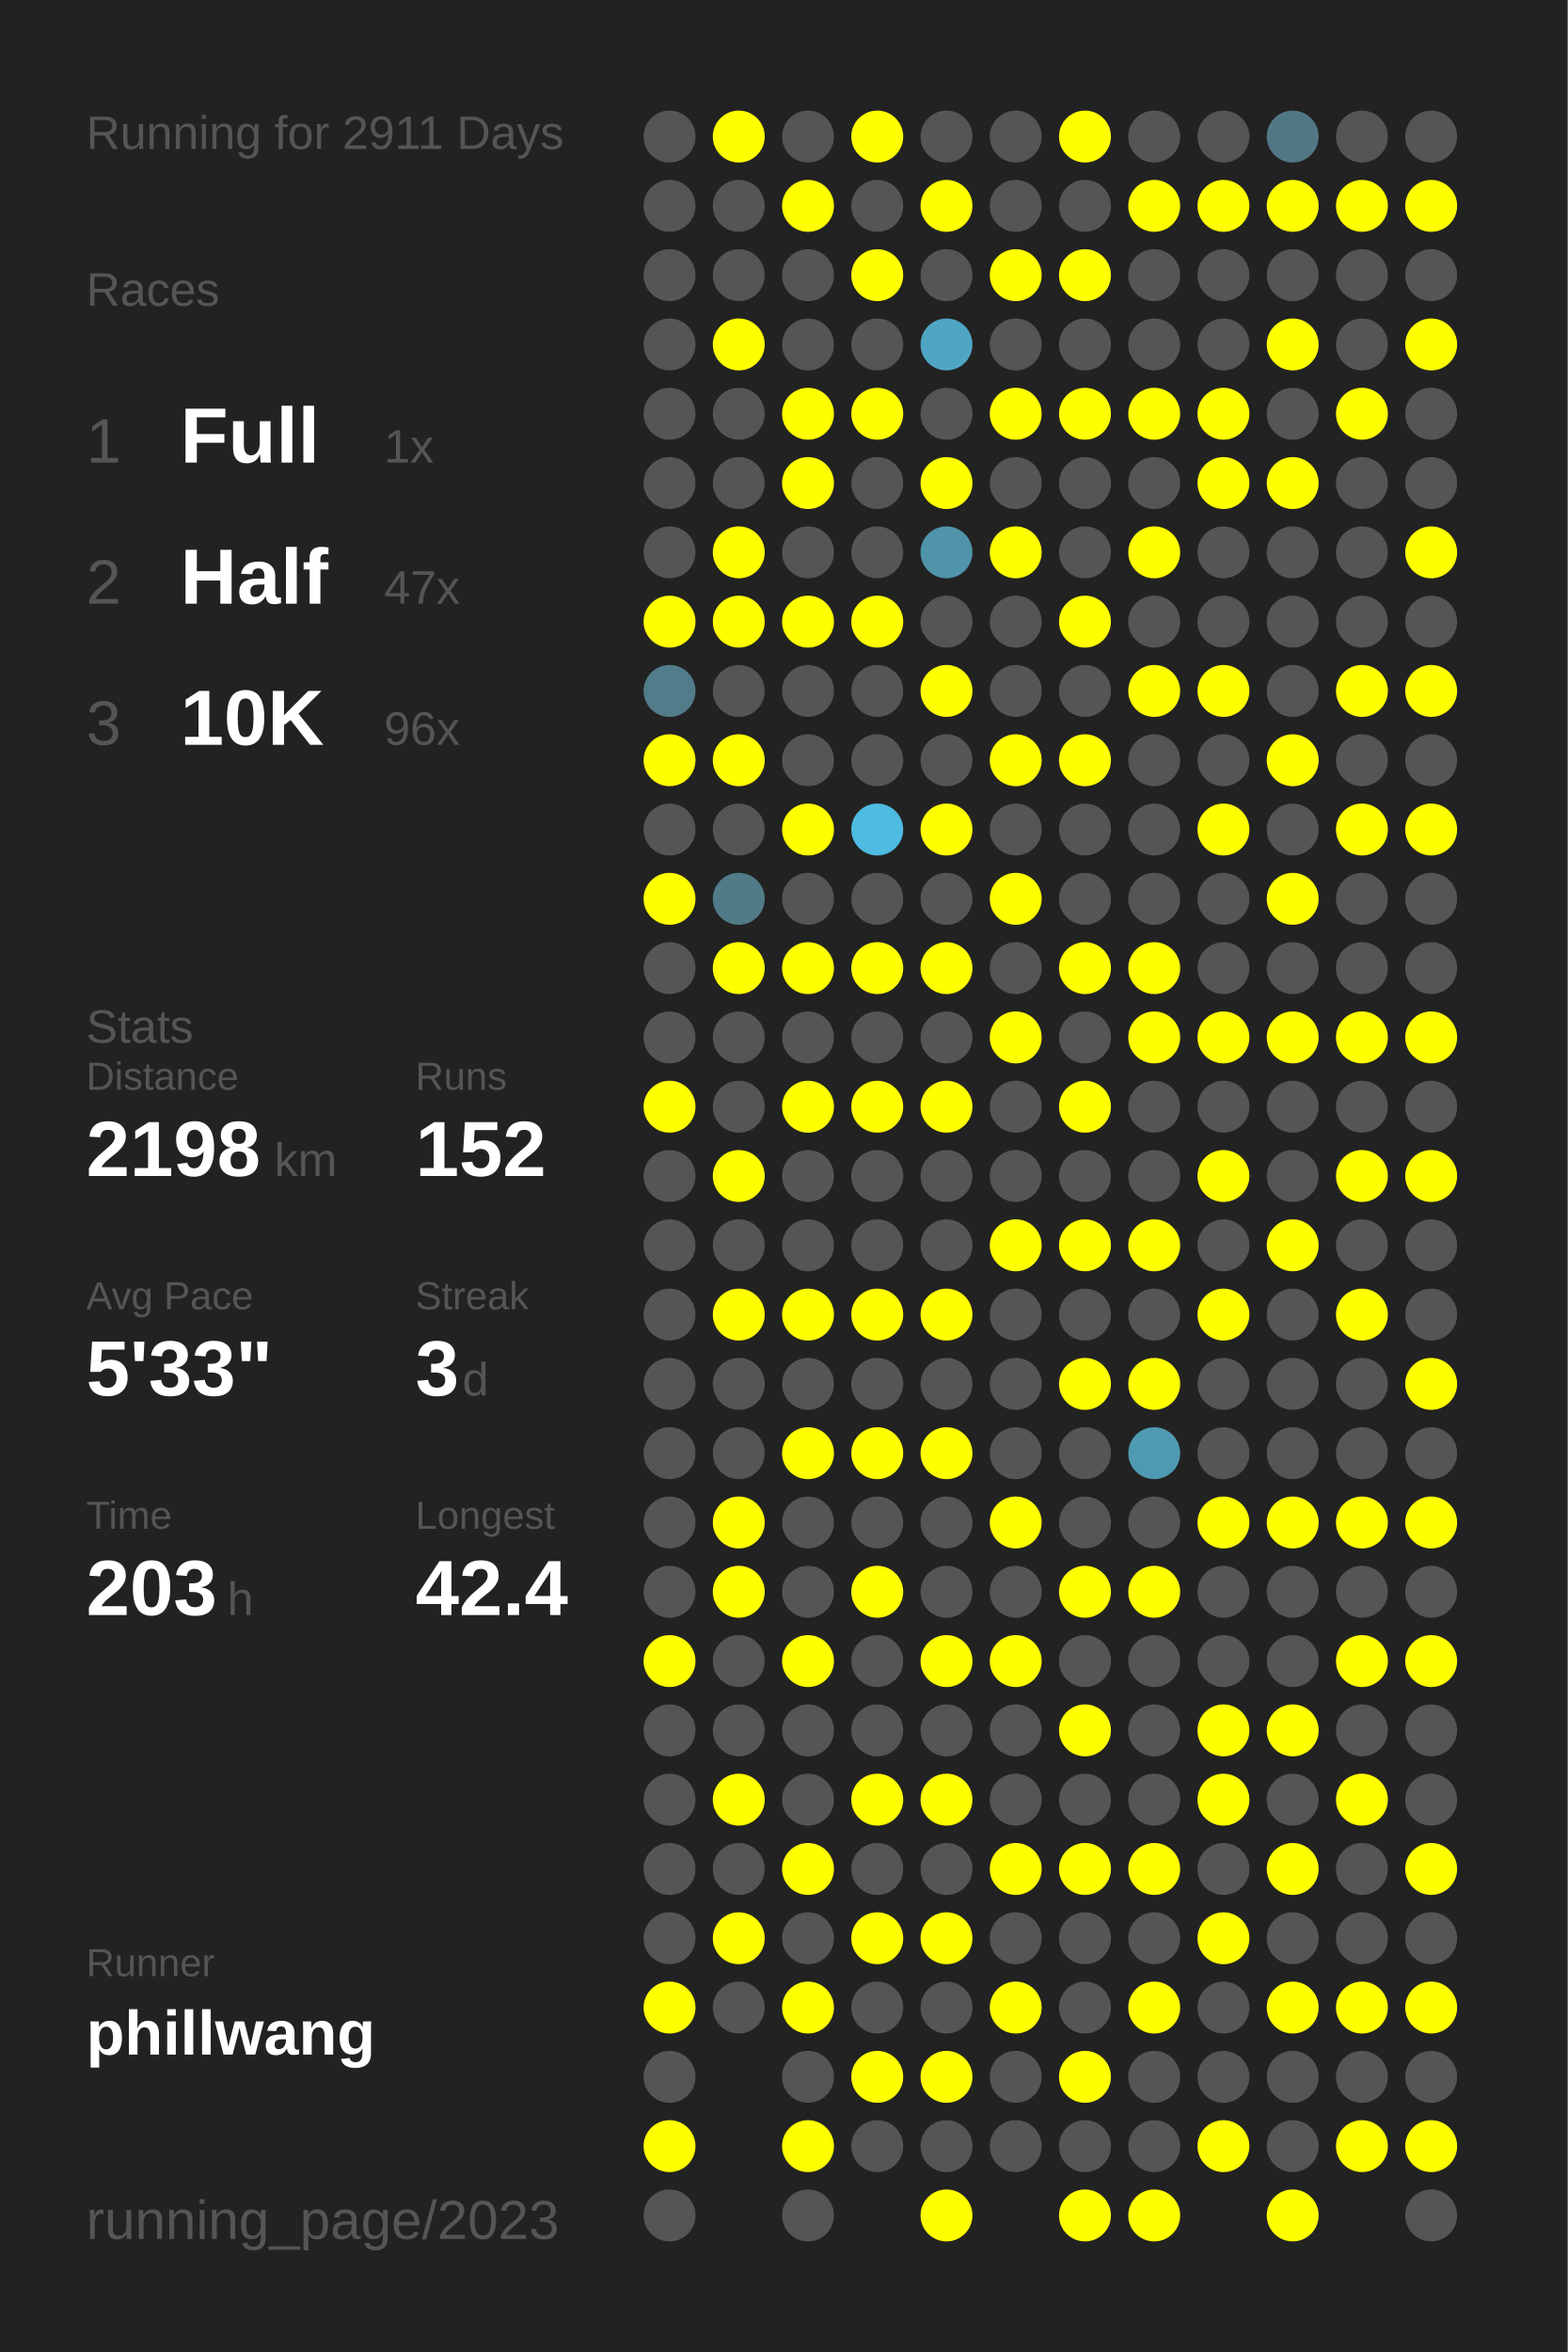
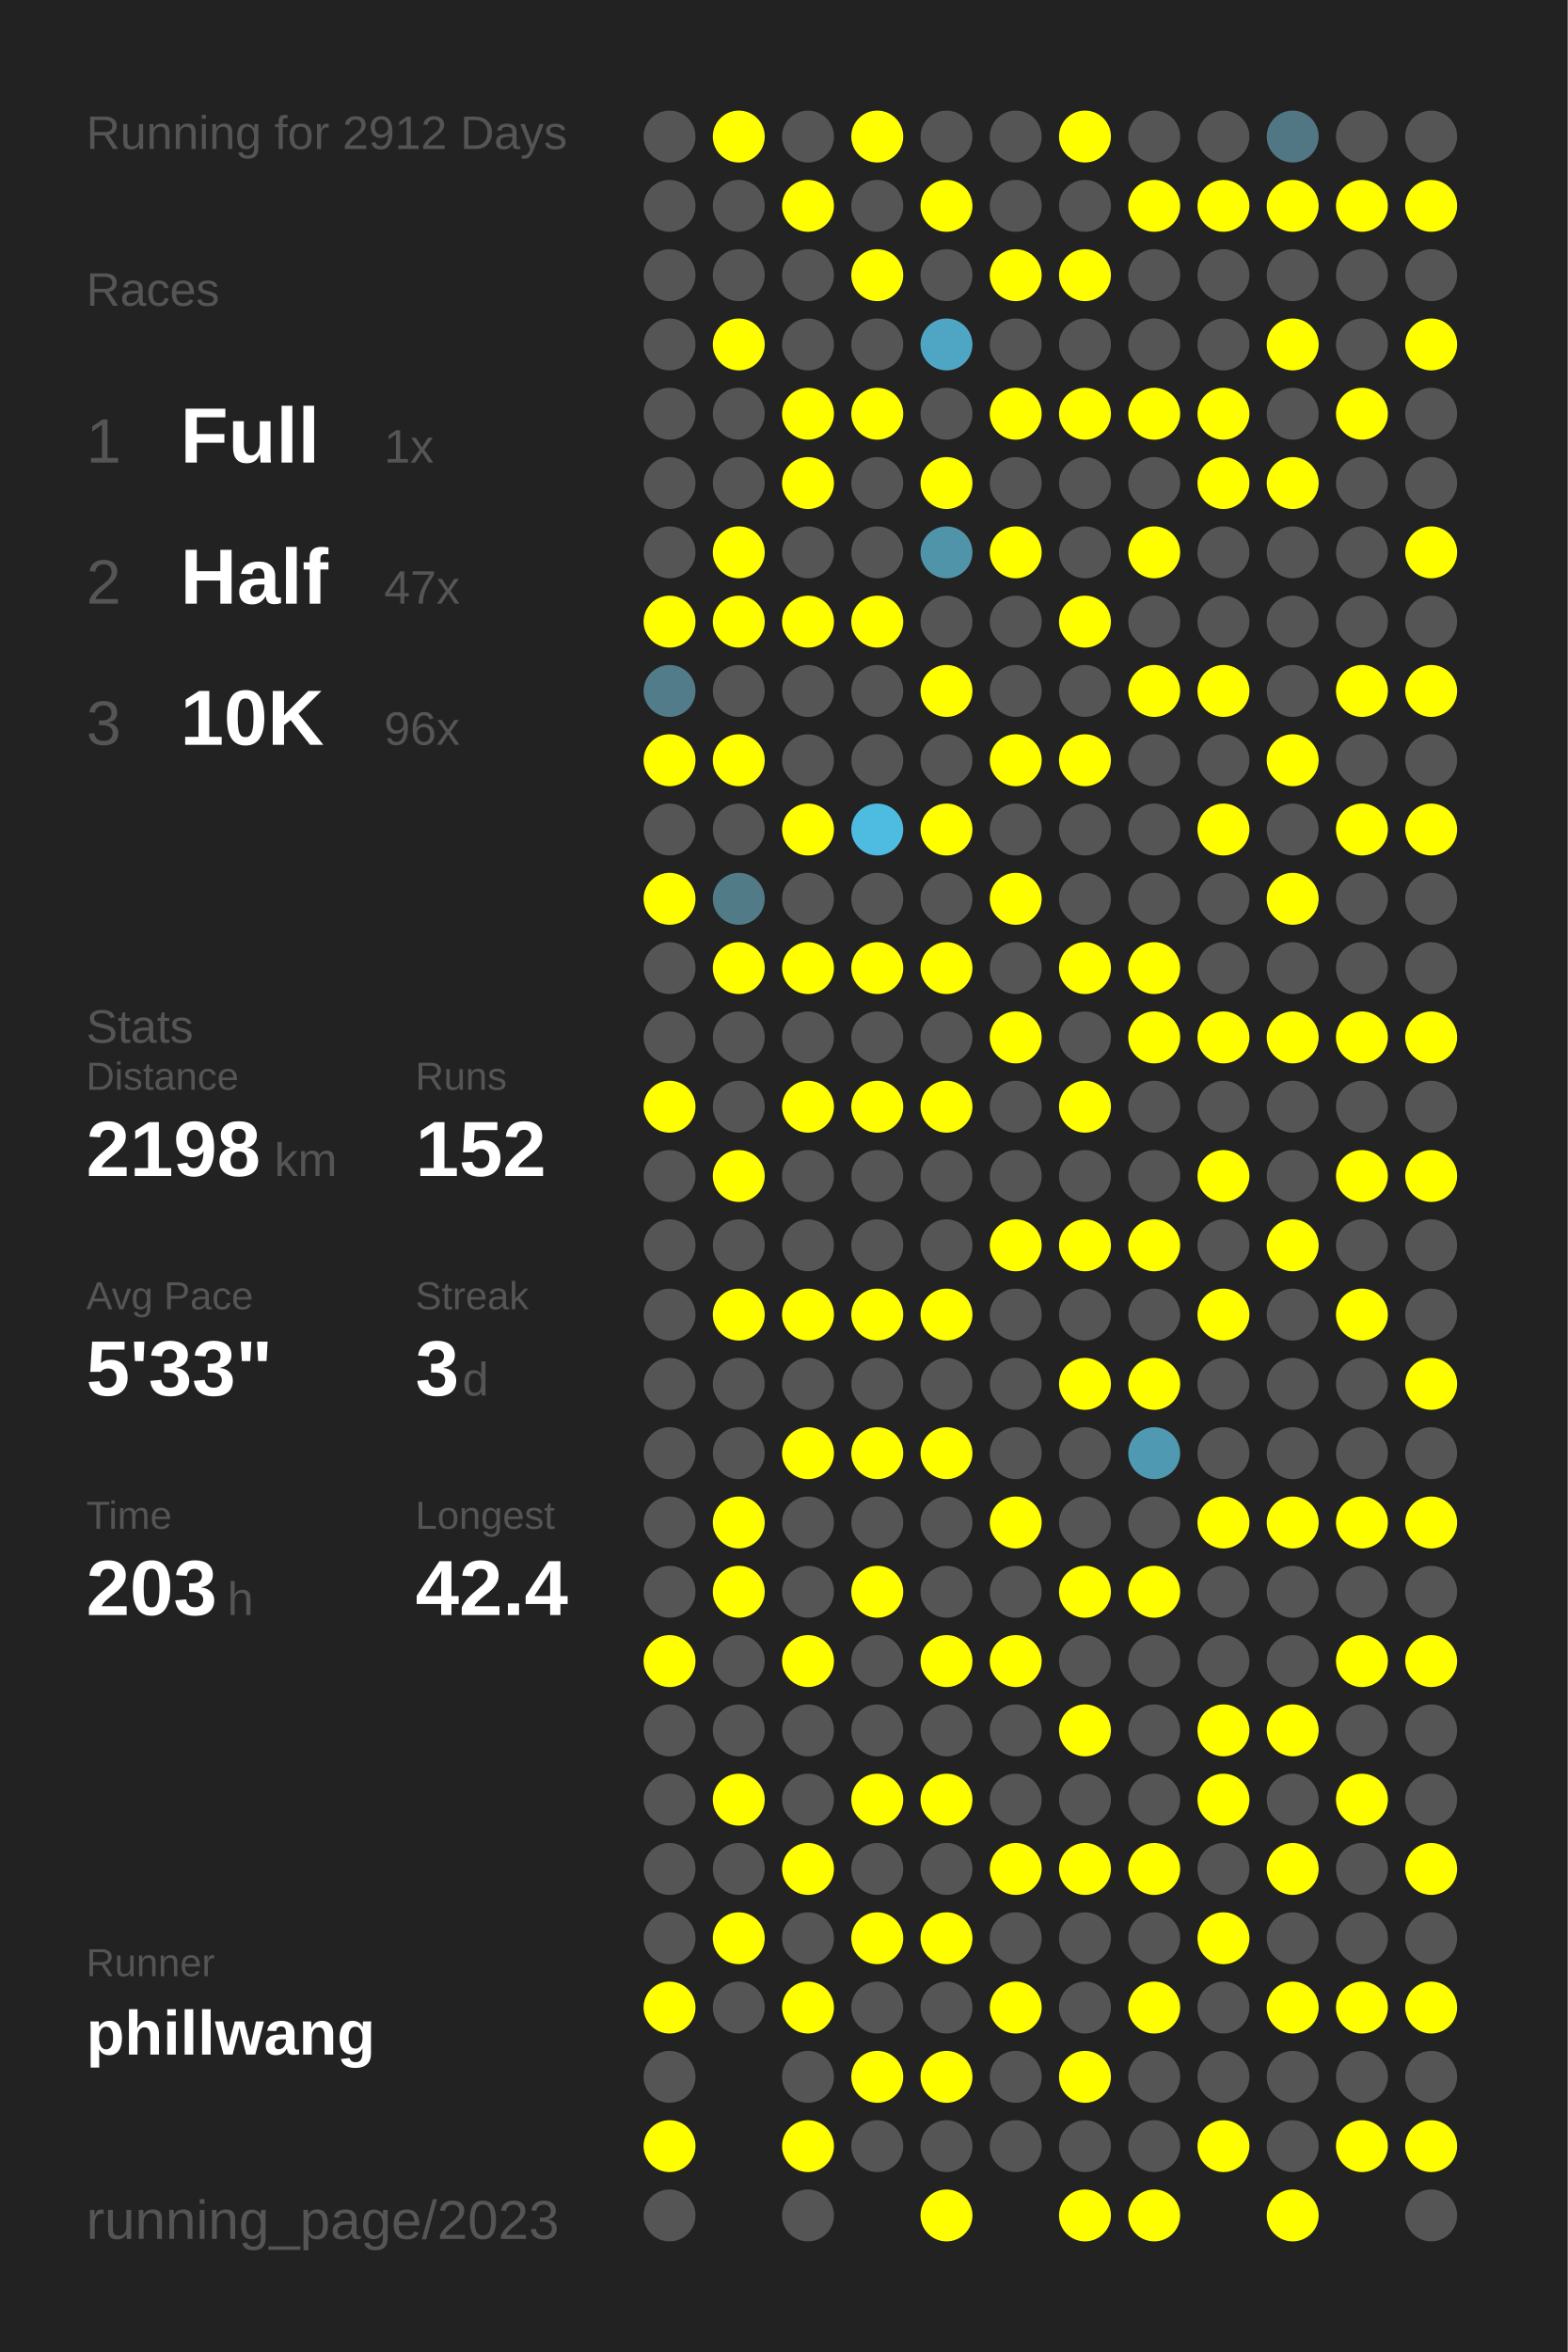
<svg xmlns="http://www.w3.org/2000/svg" baseProfile="full" height="300mm" version="1.1" viewBox="0,0,200,300" width="200mm">
  <defs />
  <rect fill="#222222" height="300" width="200" x="0" y="0" />
-   <text fill="#555555" style="font-size:6px; font-family:Arial;" x="11" y="19">Running for 2911 Days</text>
+   <text fill="#555555" style="font-size:6px; font-family:Arial;" x="11" y="19">Running for 2912 Days</text>
  <text fill="#555555" style="font-size:6px; font-family:Arial;" x="11" y="39">Races</text>
  <text fill="#555555" style="font-size:8px; font-family:Arial;" x="11" y="59">1</text>
  <text fill="#FFFFFF" style="font-size:10px; font-family:Arial; font-weight:bold;" x="23" y="59">Full</text>
  <text fill="#555555" style="font-size:6px; font-family:Arial;" x="49" y="59">1x</text>
  <text fill="#555555" style="font-size:8px; font-family:Arial;" x="11" y="77">2</text>
  <text fill="#FFFFFF" style="font-size:10px; font-family:Arial; font-weight:bold;" x="23" y="77">Half</text>
  <text fill="#555555" style="font-size:6px; font-family:Arial;" x="49" y="77">47x</text>
  <text fill="#555555" style="font-size:8px; font-family:Arial;" x="11" y="95">3</text>
  <text fill="#FFFFFF" style="font-size:10px; font-family:Arial; font-weight:bold;" x="23" y="95">10K</text>
  <text fill="#555555" style="font-size:6px; font-family:Arial;" x="49" y="95">96x</text>
  <text fill="#555555" style="font-size:6px; font-family:Arial;" x="11" y="133">Stats</text>
  <text fill="#555555" style="font-size:5px; font-family:Arial;" x="11" y="139">Distance</text>
  <text fill="#FFFFFF" style="font-size:10px; font-family:Arial; font-weight:bold;" x="11" y="150">2198</text>
  <text fill="#555555" style="font-size:6px; font-family:Arial;" x="35" y="150">km</text>
  <text fill="#555555" style="font-size:5px; font-family:Arial;" x="53" y="139">Runs</text>
  <text fill="#FFFFFF" style="font-size:10px; font-family:Arial; font-weight:bold;" x="53" y="150">152</text>
  <text fill="#555555" style="font-size:5px; font-family:Arial;" x="11" y="167">Avg Pace</text>
  <text fill="#FFFFFF" style="font-size:10px; font-family:Arial; font-weight:bold;" x="11" y="178">5'33"</text>
  <text fill="#555555" style="font-size:5px; font-family:Arial;" x="53" y="167">Streak</text>
  <text fill="#FFFFFF" style="font-size:10px; font-family:Arial; font-weight:bold;" x="53" y="178">3</text>
  <text fill="#555555" style="font-size:6px; font-family:Arial;" x="59" y="178">d</text>
  <text fill="#555555" style="font-size:5px; font-family:Arial;" x="11" y="195">Time</text>
  <text fill="#FFFFFF" style="font-size:10px; font-family:Arial; font-weight:bold;" x="11" y="206">203</text>
  <text fill="#555555" style="font-size:6px; font-family:Arial;" x="29" y="206">h</text>
  <text fill="#555555" style="font-size:5px; font-family:Arial;" x="53" y="195">Longest</text>
  <text fill="#FFFFFF" style="font-size:10px; font-family:Arial; font-weight:bold;" x="53" y="206">42.4</text>
  <text fill="#555555" style="font-size:5px; font-family:Arial;" x="11" y="252.065">Runner</text>
  <text fill="#FFFFFF" style="font-size:8px; font-family:Arial; font-weight:bold;" x="11" y="262.065">phillwang</text>
  <text fill="#555555" style="font-size:7px; font-family:Arial;" x="11" y="285.581">running_page/2023</text>
  <circle cx="85.417" cy="17.419" fill="#555555" r="3.312" />
  <circle cx="85.417" cy="26.258" fill="#555555" r="3.312" />
  <circle cx="85.417" cy="35.097" fill="#555555" r="3.312" />
  <circle cx="85.417" cy="43.935" fill="#555555" r="3.312" />
  <circle cx="85.417" cy="52.774" fill="#555555" r="3.312" />
  <circle cx="85.417" cy="61.613" fill="#555555" r="3.312" />
  <circle cx="85.417" cy="70.452" fill="#555555" r="3.312" />
  <circle cx="85.417" cy="79.29" fill="#FFFF00" r="3.312" />
  <circle cx="85.417" cy="88.129" fill="#527c8a" r="3.312" />
  <circle cx="85.417" cy="96.968" fill="#FFFF00" r="3.312" />
  <circle cx="85.417" cy="105.806" fill="#555555" r="3.312" />
  <circle cx="85.417" cy="114.645" fill="#FFFF00" r="3.312" />
  <circle cx="85.417" cy="123.484" fill="#555555" r="3.312" />
  <circle cx="85.417" cy="132.323" fill="#555555" r="3.312" />
  <circle cx="85.417" cy="141.161" fill="#FFFF00" r="3.312" />
  <circle cx="85.417" cy="150" fill="#555555" r="3.312" />
  <circle cx="85.417" cy="158.839" fill="#555555" r="3.312" />
  <circle cx="85.417" cy="167.677" fill="#555555" r="3.312" />
  <circle cx="85.417" cy="176.516" fill="#555555" r="3.312" />
  <circle cx="85.417" cy="185.355" fill="#555555" r="3.312" />
  <circle cx="85.417" cy="194.194" fill="#555555" r="3.312" />
  <circle cx="85.417" cy="203.032" fill="#555555" r="3.312" />
  <circle cx="85.417" cy="211.871" fill="#FFFF00" r="3.312" />
  <circle cx="85.417" cy="220.71" fill="#555555" r="3.312" />
  <circle cx="85.417" cy="229.548" fill="#555555" r="3.312" />
  <circle cx="85.417" cy="238.387" fill="#555555" r="3.312" />
  <circle cx="85.417" cy="247.226" fill="#555555" r="3.312" />
  <circle cx="85.417" cy="256.065" fill="#FFFF00" r="3.312" />
  <circle cx="85.417" cy="264.903" fill="#555555" r="3.312" />
  <circle cx="85.417" cy="273.742" fill="#FFFF00" r="3.312" />
  <circle cx="85.417" cy="282.581" fill="#555555" r="3.312" />
  <circle cx="94.25" cy="17.419" fill="#FFFF00" r="3.312" />
  <circle cx="94.25" cy="26.258" fill="#555555" r="3.312" />
  <circle cx="94.25" cy="35.097" fill="#555555" r="3.312" />
  <circle cx="94.25" cy="43.935" fill="#FFFF00" r="3.312" />
  <circle cx="94.25" cy="52.774" fill="#555555" r="3.312" />
  <circle cx="94.25" cy="61.613" fill="#555555" r="3.312" />
  <circle cx="94.25" cy="70.452" fill="#FFFF00" r="3.312" />
  <circle cx="94.25" cy="79.29" fill="#FFFF00" r="3.312" />
  <circle cx="94.25" cy="88.129" fill="#555555" r="3.312" />
  <circle cx="94.25" cy="96.968" fill="#FFFF00" r="3.312" />
  <circle cx="94.25" cy="105.806" fill="#555555" r="3.312" />
  <circle cx="94.25" cy="114.645" fill="#527b88" r="3.312" />
  <circle cx="94.25" cy="123.484" fill="#FFFF00" r="3.312" />
  <circle cx="94.25" cy="132.323" fill="#555555" r="3.312" />
  <circle cx="94.25" cy="141.161" fill="#555555" r="3.312" />
  <circle cx="94.25" cy="150" fill="#FFFF00" r="3.312" />
  <circle cx="94.25" cy="158.839" fill="#555555" r="3.312" />
  <circle cx="94.25" cy="167.677" fill="#FFFF00" r="3.312" />
  <circle cx="94.25" cy="176.516" fill="#555555" r="3.312" />
  <circle cx="94.25" cy="185.355" fill="#555555" r="3.312" />
  <circle cx="94.25" cy="194.194" fill="#FFFF00" r="3.312" />
  <circle cx="94.25" cy="203.032" fill="#FFFF00" r="3.312" />
  <circle cx="94.25" cy="211.871" fill="#555555" r="3.312" />
  <circle cx="94.25" cy="220.71" fill="#555555" r="3.312" />
  <circle cx="94.25" cy="229.548" fill="#FFFF00" r="3.312" />
  <circle cx="94.25" cy="238.387" fill="#555555" r="3.312" />
  <circle cx="94.25" cy="247.226" fill="#FFFF00" r="3.312" />
  <circle cx="94.25" cy="256.065" fill="#555555" r="3.312" />
  <circle cx="103.083" cy="17.419" fill="#555555" r="3.312" />
  <circle cx="103.083" cy="26.258" fill="#FFFF00" r="3.312" />
  <circle cx="103.083" cy="35.097" fill="#555555" r="3.312" />
  <circle cx="103.083" cy="43.935" fill="#555555" r="3.312" />
  <circle cx="103.083" cy="52.774" fill="#FFFF00" r="3.312" />
  <circle cx="103.083" cy="61.613" fill="#FFFF00" r="3.312" />
  <circle cx="103.083" cy="70.452" fill="#555555" r="3.312" />
  <circle cx="103.083" cy="79.29" fill="#FFFF00" r="3.312" />
  <circle cx="103.083" cy="88.129" fill="#555555" r="3.312" />
  <circle cx="103.083" cy="96.968" fill="#555555" r="3.312" />
  <circle cx="103.083" cy="105.806" fill="#FFFF00" r="3.312" />
  <circle cx="103.083" cy="114.645" fill="#555555" r="3.312" />
  <circle cx="103.083" cy="123.484" fill="#FFFF00" r="3.312" />
  <circle cx="103.083" cy="132.323" fill="#555555" r="3.312" />
  <circle cx="103.083" cy="141.161" fill="#FFFF00" r="3.312" />
  <circle cx="103.083" cy="150" fill="#555555" r="3.312" />
  <circle cx="103.083" cy="158.839" fill="#555555" r="3.312" />
  <circle cx="103.083" cy="167.677" fill="#FFFF00" r="3.312" />
  <circle cx="103.083" cy="176.516" fill="#555555" r="3.312" />
  <circle cx="103.083" cy="185.355" fill="#FFFF00" r="3.312" />
  <circle cx="103.083" cy="194.194" fill="#555555" r="3.312" />
  <circle cx="103.083" cy="203.032" fill="#555555" r="3.312" />
  <circle cx="103.083" cy="211.871" fill="#FFFF00" r="3.312" />
  <circle cx="103.083" cy="220.71" fill="#555555" r="3.312" />
  <circle cx="103.083" cy="229.548" fill="#555555" r="3.312" />
  <circle cx="103.083" cy="238.387" fill="#FFFF00" r="3.312" />
  <circle cx="103.083" cy="247.226" fill="#555555" r="3.312" />
  <circle cx="103.083" cy="256.065" fill="#FFFF00" r="3.312" />
  <circle cx="103.083" cy="264.903" fill="#555555" r="3.312" />
  <circle cx="103.083" cy="273.742" fill="#FFFF00" r="3.312" />
  <circle cx="103.083" cy="282.581" fill="#555555" r="3.312" />
  <circle cx="111.917" cy="17.419" fill="#FFFF00" r="3.312" />
  <circle cx="111.917" cy="26.258" fill="#555555" r="3.312" />
  <circle cx="111.917" cy="35.097" fill="#FFFF00" r="3.312" />
  <circle cx="111.917" cy="43.935" fill="#555555" r="3.312" />
  <circle cx="111.917" cy="52.774" fill="#FFFF00" r="3.312" />
  <circle cx="111.917" cy="61.613" fill="#555555" r="3.312" />
  <circle cx="111.917" cy="70.452" fill="#555555" r="3.312" />
  <circle cx="111.917" cy="79.29" fill="#FFFF00" r="3.312" />
  <circle cx="111.917" cy="88.129" fill="#555555" r="3.312" />
  <circle cx="111.917" cy="96.968" fill="#555555" r="3.312" />
  <circle cx="111.917" cy="105.806" fill="#4ebbe0" r="3.312" />
  <circle cx="111.917" cy="114.645" fill="#555555" r="3.312" />
  <circle cx="111.917" cy="123.484" fill="#FFFF00" r="3.312" />
  <circle cx="111.917" cy="132.323" fill="#555555" r="3.312" />
  <circle cx="111.917" cy="141.161" fill="#FFFF00" r="3.312" />
  <circle cx="111.917" cy="150" fill="#555555" r="3.312" />
  <circle cx="111.917" cy="158.839" fill="#555555" r="3.312" />
  <circle cx="111.917" cy="167.677" fill="#FFFF00" r="3.312" />
  <circle cx="111.917" cy="176.516" fill="#555555" r="3.312" />
  <circle cx="111.917" cy="185.355" fill="#FFFF00" r="3.312" />
  <circle cx="111.917" cy="194.194" fill="#555555" r="3.312" />
  <circle cx="111.917" cy="203.032" fill="#FFFF00" r="3.312" />
  <circle cx="111.917" cy="211.871" fill="#555555" r="3.312" />
  <circle cx="111.917" cy="220.71" fill="#555555" r="3.312" />
  <circle cx="111.917" cy="229.548" fill="#FFFF00" r="3.312" />
  <circle cx="111.917" cy="238.387" fill="#555555" r="3.312" />
  <circle cx="111.917" cy="247.226" fill="#FFFF00" r="3.312" />
  <circle cx="111.917" cy="256.065" fill="#555555" r="3.312" />
  <circle cx="111.917" cy="264.903" fill="#FFFF00" r="3.312" />
  <circle cx="111.917" cy="273.742" fill="#555555" r="3.312" />
  <circle cx="120.75" cy="17.419" fill="#555555" r="3.312" />
  <circle cx="120.75" cy="26.258" fill="#FFFF00" r="3.312" />
  <circle cx="120.75" cy="35.097" fill="#555555" r="3.312" />
  <circle cx="120.75" cy="43.935" fill="#4fa6c4" r="3.312" />
  <circle cx="120.75" cy="52.774" fill="#555555" r="3.312" />
  <circle cx="120.75" cy="61.613" fill="#FFFF00" r="3.312" />
  <circle cx="120.75" cy="70.452" fill="#5094aa" r="3.312" />
  <circle cx="120.75" cy="79.29" fill="#555555" r="3.312" />
  <circle cx="120.75" cy="88.129" fill="#FFFF00" r="3.312" />
  <circle cx="120.75" cy="96.968" fill="#555555" r="3.312" />
  <circle cx="120.75" cy="105.806" fill="#FFFF00" r="3.312" />
  <circle cx="120.75" cy="114.645" fill="#555555" r="3.312" />
  <circle cx="120.75" cy="123.484" fill="#FFFF00" r="3.312" />
  <circle cx="120.75" cy="132.323" fill="#555555" r="3.312" />
  <circle cx="120.75" cy="141.161" fill="#FFFF00" r="3.312" />
  <circle cx="120.75" cy="150" fill="#555555" r="3.312" />
  <circle cx="120.75" cy="158.839" fill="#555555" r="3.312" />
  <circle cx="120.75" cy="167.677" fill="#FFFF00" r="3.312" />
  <circle cx="120.75" cy="176.516" fill="#555555" r="3.312" />
  <circle cx="120.75" cy="185.355" fill="#FFFF00" r="3.312" />
  <circle cx="120.75" cy="194.194" fill="#555555" r="3.312" />
  <circle cx="120.75" cy="203.032" fill="#555555" r="3.312" />
  <circle cx="120.75" cy="211.871" fill="#FFFF00" r="3.312" />
  <circle cx="120.75" cy="220.71" fill="#555555" r="3.312" />
  <circle cx="120.75" cy="229.548" fill="#FFFF00" r="3.312" />
  <circle cx="120.75" cy="238.387" fill="#555555" r="3.312" />
  <circle cx="120.75" cy="247.226" fill="#FFFF00" r="3.312" />
  <circle cx="120.75" cy="256.065" fill="#555555" r="3.312" />
  <circle cx="120.75" cy="264.903" fill="#FFFF00" r="3.312" />
  <circle cx="120.75" cy="273.742" fill="#555555" r="3.312" />
  <circle cx="120.75" cy="282.581" fill="#FFFF00" r="3.312" />
  <circle cx="129.583" cy="17.419" fill="#555555" r="3.312" />
  <circle cx="129.583" cy="26.258" fill="#555555" r="3.312" />
  <circle cx="129.583" cy="35.097" fill="#FFFF00" r="3.312" />
  <circle cx="129.583" cy="43.935" fill="#555555" r="3.312" />
  <circle cx="129.583" cy="52.774" fill="#FFFF00" r="3.312" />
  <circle cx="129.583" cy="61.613" fill="#555555" r="3.312" />
  <circle cx="129.583" cy="70.452" fill="#FFFF00" r="3.312" />
  <circle cx="129.583" cy="79.29" fill="#555555" r="3.312" />
  <circle cx="129.583" cy="88.129" fill="#555555" r="3.312" />
  <circle cx="129.583" cy="96.968" fill="#FFFF00" r="3.312" />
  <circle cx="129.583" cy="105.806" fill="#555555" r="3.312" />
  <circle cx="129.583" cy="114.645" fill="#FFFF00" r="3.312" />
  <circle cx="129.583" cy="123.484" fill="#555555" r="3.312" />
  <circle cx="129.583" cy="132.323" fill="#FFFF00" r="3.312" />
  <circle cx="129.583" cy="141.161" fill="#555555" r="3.312" />
  <circle cx="129.583" cy="150" fill="#555555" r="3.312" />
  <circle cx="129.583" cy="158.839" fill="#FFFF00" r="3.312" />
  <circle cx="129.583" cy="167.677" fill="#555555" r="3.312" />
  <circle cx="129.583" cy="176.516" fill="#555555" r="3.312" />
  <circle cx="129.583" cy="185.355" fill="#555555" r="3.312" />
  <circle cx="129.583" cy="194.194" fill="#FFFF00" r="3.312" />
  <circle cx="129.583" cy="203.032" fill="#555555" r="3.312" />
  <circle cx="129.583" cy="211.871" fill="#FFFF00" r="3.312" />
  <circle cx="129.583" cy="220.71" fill="#555555" r="3.312" />
  <circle cx="129.583" cy="229.548" fill="#555555" r="3.312" />
  <circle cx="129.583" cy="238.387" fill="#FFFF00" r="3.312" />
  <circle cx="129.583" cy="247.226" fill="#555555" r="3.312" />
  <circle cx="129.583" cy="256.065" fill="#FFFF00" r="3.312" />
  <circle cx="129.583" cy="264.903" fill="#555555" r="3.312" />
  <circle cx="129.583" cy="273.742" fill="#555555" r="3.312" />
  <circle cx="138.417" cy="17.419" fill="#FFFF00" r="3.312" />
  <circle cx="138.417" cy="26.258" fill="#555555" r="3.312" />
  <circle cx="138.417" cy="35.097" fill="#FFFF00" r="3.312" />
  <circle cx="138.417" cy="43.935" fill="#555555" r="3.312" />
  <circle cx="138.417" cy="52.774" fill="#FFFF00" r="3.312" />
  <circle cx="138.417" cy="61.613" fill="#555555" r="3.312" />
  <circle cx="138.417" cy="70.452" fill="#555555" r="3.312" />
  <circle cx="138.417" cy="79.29" fill="#FFFF00" r="3.312" />
  <circle cx="138.417" cy="88.129" fill="#555555" r="3.312" />
  <circle cx="138.417" cy="96.968" fill="#FFFF00" r="3.312" />
  <circle cx="138.417" cy="105.806" fill="#555555" r="3.312" />
  <circle cx="138.417" cy="114.645" fill="#555555" r="3.312" />
  <circle cx="138.417" cy="123.484" fill="#FFFF00" r="3.312" />
  <circle cx="138.417" cy="132.323" fill="#555555" r="3.312" />
  <circle cx="138.417" cy="141.161" fill="#FFFF00" r="3.312" />
  <circle cx="138.417" cy="150" fill="#555555" r="3.312" />
  <circle cx="138.417" cy="158.839" fill="#FFFF00" r="3.312" />
  <circle cx="138.417" cy="167.677" fill="#555555" r="3.312" />
  <circle cx="138.417" cy="176.516" fill="#FFFF00" r="3.312" />
  <circle cx="138.417" cy="185.355" fill="#555555" r="3.312" />
  <circle cx="138.417" cy="194.194" fill="#555555" r="3.312" />
  <circle cx="138.417" cy="203.032" fill="#FFFF00" r="3.312" />
  <circle cx="138.417" cy="211.871" fill="#555555" r="3.312" />
  <circle cx="138.417" cy="220.71" fill="#FFFF00" r="3.312" />
  <circle cx="138.417" cy="229.548" fill="#555555" r="3.312" />
  <circle cx="138.417" cy="238.387" fill="#FFFF00" r="3.312" />
  <circle cx="138.417" cy="247.226" fill="#555555" r="3.312" />
  <circle cx="138.417" cy="256.065" fill="#555555" r="3.312" />
  <circle cx="138.417" cy="264.903" fill="#FFFF00" r="3.312" />
  <circle cx="138.417" cy="273.742" fill="#555555" r="3.312" />
  <circle cx="138.417" cy="282.581" fill="#FFFF00" r="3.312" />
  <circle cx="147.25" cy="17.419" fill="#555555" r="3.312" />
  <circle cx="147.25" cy="26.258" fill="#FFFF00" r="3.312" />
  <circle cx="147.25" cy="35.097" fill="#555555" r="3.312" />
  <circle cx="147.25" cy="43.935" fill="#555555" r="3.312" />
  <circle cx="147.25" cy="52.774" fill="#FFFF00" r="3.312" />
  <circle cx="147.25" cy="61.613" fill="#555555" r="3.312" />
  <circle cx="147.25" cy="70.452" fill="#FFFF00" r="3.312" />
  <circle cx="147.25" cy="79.29" fill="#555555" r="3.312" />
  <circle cx="147.25" cy="88.129" fill="#FFFF00" r="3.312" />
  <circle cx="147.25" cy="96.968" fill="#555555" r="3.312" />
  <circle cx="147.25" cy="105.806" fill="#555555" r="3.312" />
  <circle cx="147.25" cy="114.645" fill="#555555" r="3.312" />
  <circle cx="147.25" cy="123.484" fill="#FFFF00" r="3.312" />
  <circle cx="147.25" cy="132.323" fill="#FFFF00" r="3.312" />
  <circle cx="147.25" cy="141.161" fill="#555555" r="3.312" />
  <circle cx="147.25" cy="150" fill="#555555" r="3.312" />
  <circle cx="147.25" cy="158.839" fill="#FFFF00" r="3.312" />
  <circle cx="147.25" cy="167.677" fill="#555555" r="3.312" />
  <circle cx="147.25" cy="176.516" fill="#FFFF00" r="3.312" />
  <circle cx="147.25" cy="185.355" fill="#5099b2" r="3.312" />
  <circle cx="147.25" cy="194.194" fill="#555555" r="3.312" />
  <circle cx="147.25" cy="203.032" fill="#FFFF00" r="3.312" />
  <circle cx="147.25" cy="211.871" fill="#555555" r="3.312" />
  <circle cx="147.25" cy="220.71" fill="#555555" r="3.312" />
  <circle cx="147.25" cy="229.548" fill="#555555" r="3.312" />
  <circle cx="147.25" cy="238.387" fill="#FFFF00" r="3.312" />
  <circle cx="147.25" cy="247.226" fill="#555555" r="3.312" />
  <circle cx="147.25" cy="256.065" fill="#FFFF00" r="3.312" />
  <circle cx="147.25" cy="264.903" fill="#555555" r="3.312" />
  <circle cx="147.25" cy="273.742" fill="#555555" r="3.312" />
  <circle cx="147.25" cy="282.581" fill="#FFFF00" r="3.312" />
  <circle cx="156.083" cy="17.419" fill="#555555" r="3.312" />
  <circle cx="156.083" cy="26.258" fill="#FFFF00" r="3.312" />
  <circle cx="156.083" cy="35.097" fill="#555555" r="3.312" />
  <circle cx="156.083" cy="43.935" fill="#555555" r="3.312" />
  <circle cx="156.083" cy="52.774" fill="#FFFF00" r="3.312" />
  <circle cx="156.083" cy="61.613" fill="#FFFF00" r="3.312" />
  <circle cx="156.083" cy="70.452" fill="#555555" r="3.312" />
  <circle cx="156.083" cy="79.29" fill="#555555" r="3.312" />
  <circle cx="156.083" cy="88.129" fill="#FFFF00" r="3.312" />
  <circle cx="156.083" cy="96.968" fill="#555555" r="3.312" />
  <circle cx="156.083" cy="105.806" fill="#FFFF00" r="3.312" />
  <circle cx="156.083" cy="114.645" fill="#555555" r="3.312" />
  <circle cx="156.083" cy="123.484" fill="#555555" r="3.312" />
  <circle cx="156.083" cy="132.323" fill="#FFFF00" r="3.312" />
  <circle cx="156.083" cy="141.161" fill="#555555" r="3.312" />
  <circle cx="156.083" cy="150" fill="#FFFF00" r="3.312" />
  <circle cx="156.083" cy="158.839" fill="#555555" r="3.312" />
  <circle cx="156.083" cy="167.677" fill="#FFFF00" r="3.312" />
  <circle cx="156.083" cy="176.516" fill="#555555" r="3.312" />
  <circle cx="156.083" cy="185.355" fill="#555555" r="3.312" />
  <circle cx="156.083" cy="194.194" fill="#FFFF00" r="3.312" />
  <circle cx="156.083" cy="203.032" fill="#555555" r="3.312" />
  <circle cx="156.083" cy="211.871" fill="#555555" r="3.312" />
  <circle cx="156.083" cy="220.71" fill="#FFFF00" r="3.312" />
  <circle cx="156.083" cy="229.548" fill="#FFFF00" r="3.312" />
  <circle cx="156.083" cy="238.387" fill="#555555" r="3.312" />
  <circle cx="156.083" cy="247.226" fill="#FFFF00" r="3.312" />
  <circle cx="156.083" cy="256.065" fill="#555555" r="3.312" />
  <circle cx="156.083" cy="264.903" fill="#555555" r="3.312" />
  <circle cx="156.083" cy="273.742" fill="#FFFF00" r="3.312" />
  <circle cx="164.917" cy="17.419" fill="#527784" r="3.312" />
  <circle cx="164.917" cy="26.258" fill="#FFFF00" r="3.312" />
  <circle cx="164.917" cy="35.097" fill="#555555" r="3.312" />
  <circle cx="164.917" cy="43.935" fill="#FFFF00" r="3.312" />
  <circle cx="164.917" cy="52.774" fill="#555555" r="3.312" />
  <circle cx="164.917" cy="61.613" fill="#FFFF00" r="3.312" />
  <circle cx="164.917" cy="70.452" fill="#555555" r="3.312" />
  <circle cx="164.917" cy="79.29" fill="#555555" r="3.312" />
  <circle cx="164.917" cy="88.129" fill="#555555" r="3.312" />
  <circle cx="164.917" cy="96.968" fill="#FFFF00" r="3.312" />
  <circle cx="164.917" cy="105.806" fill="#555555" r="3.312" />
  <circle cx="164.917" cy="114.645" fill="#FFFF00" r="3.312" />
  <circle cx="164.917" cy="123.484" fill="#555555" r="3.312" />
  <circle cx="164.917" cy="132.323" fill="#FFFF00" r="3.312" />
  <circle cx="164.917" cy="141.161" fill="#555555" r="3.312" />
  <circle cx="164.917" cy="150" fill="#555555" r="3.312" />
  <circle cx="164.917" cy="158.839" fill="#FFFF00" r="3.312" />
  <circle cx="164.917" cy="167.677" fill="#555555" r="3.312" />
  <circle cx="164.917" cy="176.516" fill="#555555" r="3.312" />
  <circle cx="164.917" cy="185.355" fill="#555555" r="3.312" />
  <circle cx="164.917" cy="194.194" fill="#FFFF00" r="3.312" />
  <circle cx="164.917" cy="203.032" fill="#555555" r="3.312" />
  <circle cx="164.917" cy="211.871" fill="#555555" r="3.312" />
  <circle cx="164.917" cy="220.71" fill="#FFFF00" r="3.312" />
  <circle cx="164.917" cy="229.548" fill="#555555" r="3.312" />
  <circle cx="164.917" cy="238.387" fill="#FFFF00" r="3.312" />
  <circle cx="164.917" cy="247.226" fill="#555555" r="3.312" />
  <circle cx="164.917" cy="256.065" fill="#FFFF00" r="3.312" />
  <circle cx="164.917" cy="264.903" fill="#555555" r="3.312" />
  <circle cx="164.917" cy="273.742" fill="#555555" r="3.312" />
  <circle cx="164.917" cy="282.581" fill="#FFFF00" r="3.312" />
  <circle cx="173.75" cy="17.419" fill="#555555" r="3.312" />
  <circle cx="173.75" cy="26.258" fill="#FFFF00" r="3.312" />
  <circle cx="173.75" cy="35.097" fill="#555555" r="3.312" />
  <circle cx="173.75" cy="43.935" fill="#555555" r="3.312" />
  <circle cx="173.75" cy="52.774" fill="#FFFF00" r="3.312" />
  <circle cx="173.75" cy="61.613" fill="#555555" r="3.312" />
  <circle cx="173.75" cy="70.452" fill="#555555" r="3.312" />
  <circle cx="173.75" cy="79.29" fill="#555555" r="3.312" />
  <circle cx="173.75" cy="88.129" fill="#FFFF00" r="3.312" />
  <circle cx="173.75" cy="96.968" fill="#555555" r="3.312" />
  <circle cx="173.75" cy="105.806" fill="#FFFF00" r="3.312" />
  <circle cx="173.75" cy="114.645" fill="#555555" r="3.312" />
  <circle cx="173.75" cy="123.484" fill="#555555" r="3.312" />
  <circle cx="173.75" cy="132.323" fill="#FFFF00" r="3.312" />
  <circle cx="173.75" cy="141.161" fill="#555555" r="3.312" />
  <circle cx="173.75" cy="150" fill="#FFFF00" r="3.312" />
  <circle cx="173.75" cy="158.839" fill="#555555" r="3.312" />
  <circle cx="173.75" cy="167.677" fill="#FFFF00" r="3.312" />
  <circle cx="173.75" cy="176.516" fill="#555555" r="3.312" />
  <circle cx="173.75" cy="185.355" fill="#555555" r="3.312" />
  <circle cx="173.75" cy="194.194" fill="#FFFF00" r="3.312" />
  <circle cx="173.75" cy="203.032" fill="#555555" r="3.312" />
  <circle cx="173.75" cy="211.871" fill="#FFFF00" r="3.312" />
  <circle cx="173.75" cy="220.71" fill="#555555" r="3.312" />
  <circle cx="173.75" cy="229.548" fill="#FFFF00" r="3.312" />
  <circle cx="173.75" cy="238.387" fill="#555555" r="3.312" />
  <circle cx="173.75" cy="247.226" fill="#555555" r="3.312" />
  <circle cx="173.75" cy="256.065" fill="#FFFF00" r="3.312" />
  <circle cx="173.75" cy="264.903" fill="#555555" r="3.312" />
  <circle cx="173.75" cy="273.742" fill="#FFFF00" r="3.312" />
  <circle cx="182.583" cy="17.419" fill="#555555" r="3.312" />
  <circle cx="182.583" cy="26.258" fill="#FFFF00" r="3.312" />
  <circle cx="182.583" cy="35.097" fill="#555555" r="3.312" />
  <circle cx="182.583" cy="43.935" fill="#FFFF00" r="3.312" />
  <circle cx="182.583" cy="52.774" fill="#555555" r="3.312" />
  <circle cx="182.583" cy="61.613" fill="#555555" r="3.312" />
  <circle cx="182.583" cy="70.452" fill="#FFFF00" r="3.312" />
  <circle cx="182.583" cy="79.29" fill="#555555" r="3.312" />
  <circle cx="182.583" cy="88.129" fill="#FFFF00" r="3.312" />
  <circle cx="182.583" cy="96.968" fill="#555555" r="3.312" />
  <circle cx="182.583" cy="105.806" fill="#FFFF00" r="3.312" />
  <circle cx="182.583" cy="114.645" fill="#555555" r="3.312" />
  <circle cx="182.583" cy="123.484" fill="#555555" r="3.312" />
  <circle cx="182.583" cy="132.323" fill="#FFFF00" r="3.312" />
  <circle cx="182.583" cy="141.161" fill="#555555" r="3.312" />
  <circle cx="182.583" cy="150" fill="#FFFF00" r="3.312" />
  <circle cx="182.583" cy="158.839" fill="#555555" r="3.312" />
  <circle cx="182.583" cy="167.677" fill="#555555" r="3.312" />
  <circle cx="182.583" cy="176.516" fill="#FFFF00" r="3.312" />
  <circle cx="182.583" cy="185.355" fill="#555555" r="3.312" />
  <circle cx="182.583" cy="194.194" fill="#FFFF00" r="3.312" />
  <circle cx="182.583" cy="203.032" fill="#555555" r="3.312" />
  <circle cx="182.583" cy="211.871" fill="#FFFF00" r="3.312" />
  <circle cx="182.583" cy="220.71" fill="#555555" r="3.312" />
  <circle cx="182.583" cy="229.548" fill="#555555" r="3.312" />
  <circle cx="182.583" cy="238.387" fill="#FFFF00" r="3.312" />
  <circle cx="182.583" cy="247.226" fill="#555555" r="3.312" />
  <circle cx="182.583" cy="256.065" fill="#FFFF00" r="3.312" />
  <circle cx="182.583" cy="264.903" fill="#555555" r="3.312" />
  <circle cx="182.583" cy="273.742" fill="#FFFF00" r="3.312" />
  <circle cx="182.583" cy="282.581" fill="#555555" r="3.312" />
</svg>
